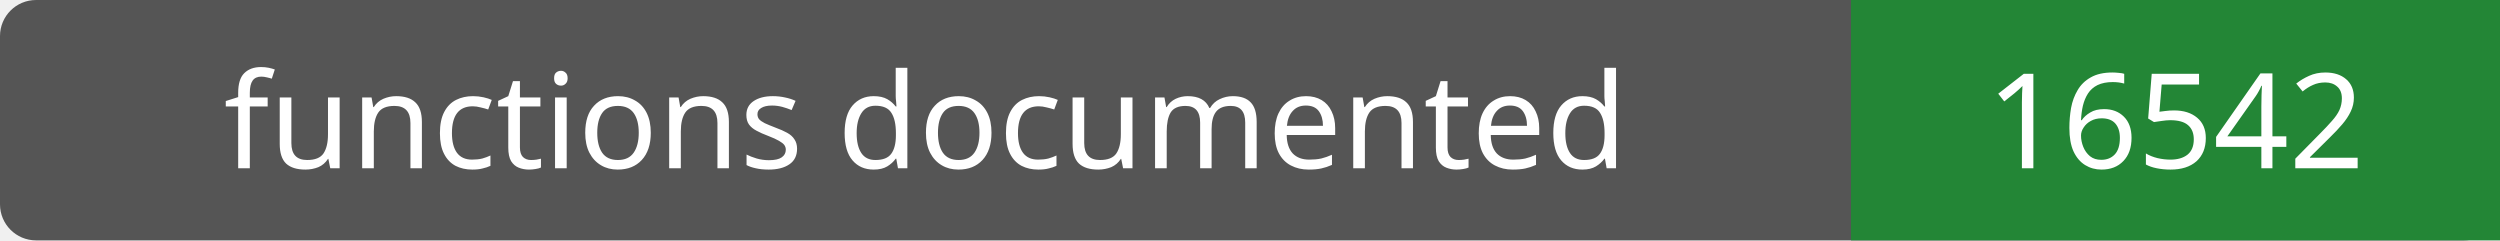
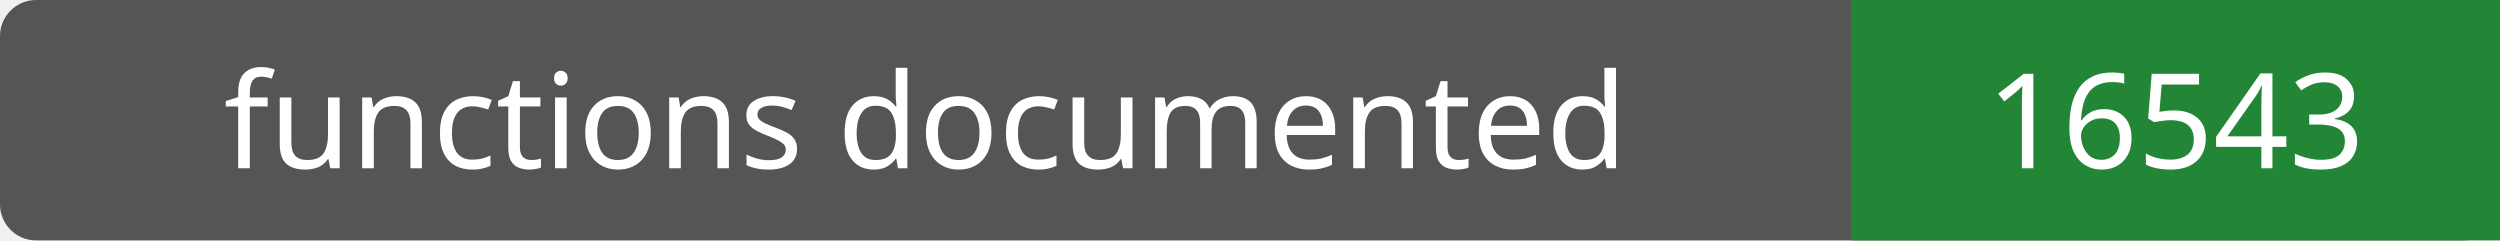
- <svg xmlns="http://www.w3.org/2000/svg" width="208" height="20" role="img" aria-label="functions documented: 16542">
+ <svg xmlns="http://www.w3.org/2000/svg" width="208" height="20" role="img" aria-label="functions documented: 16543">
  <rect width="208" height="20" rx="3" fill="#555" />
  <path fill="#238636" d="M154 0h54v20H154z" />
  <g fill="#fff" text-anchor="middle" font-family="Verdana,sans-serif" font-size="11">
    <text x="77.0" y="14">functions documented</text>
-     <text x="181.0" y="14">16542</text>
+     <text x="181.0" y="14">16543</text>
  </g>
</svg>
